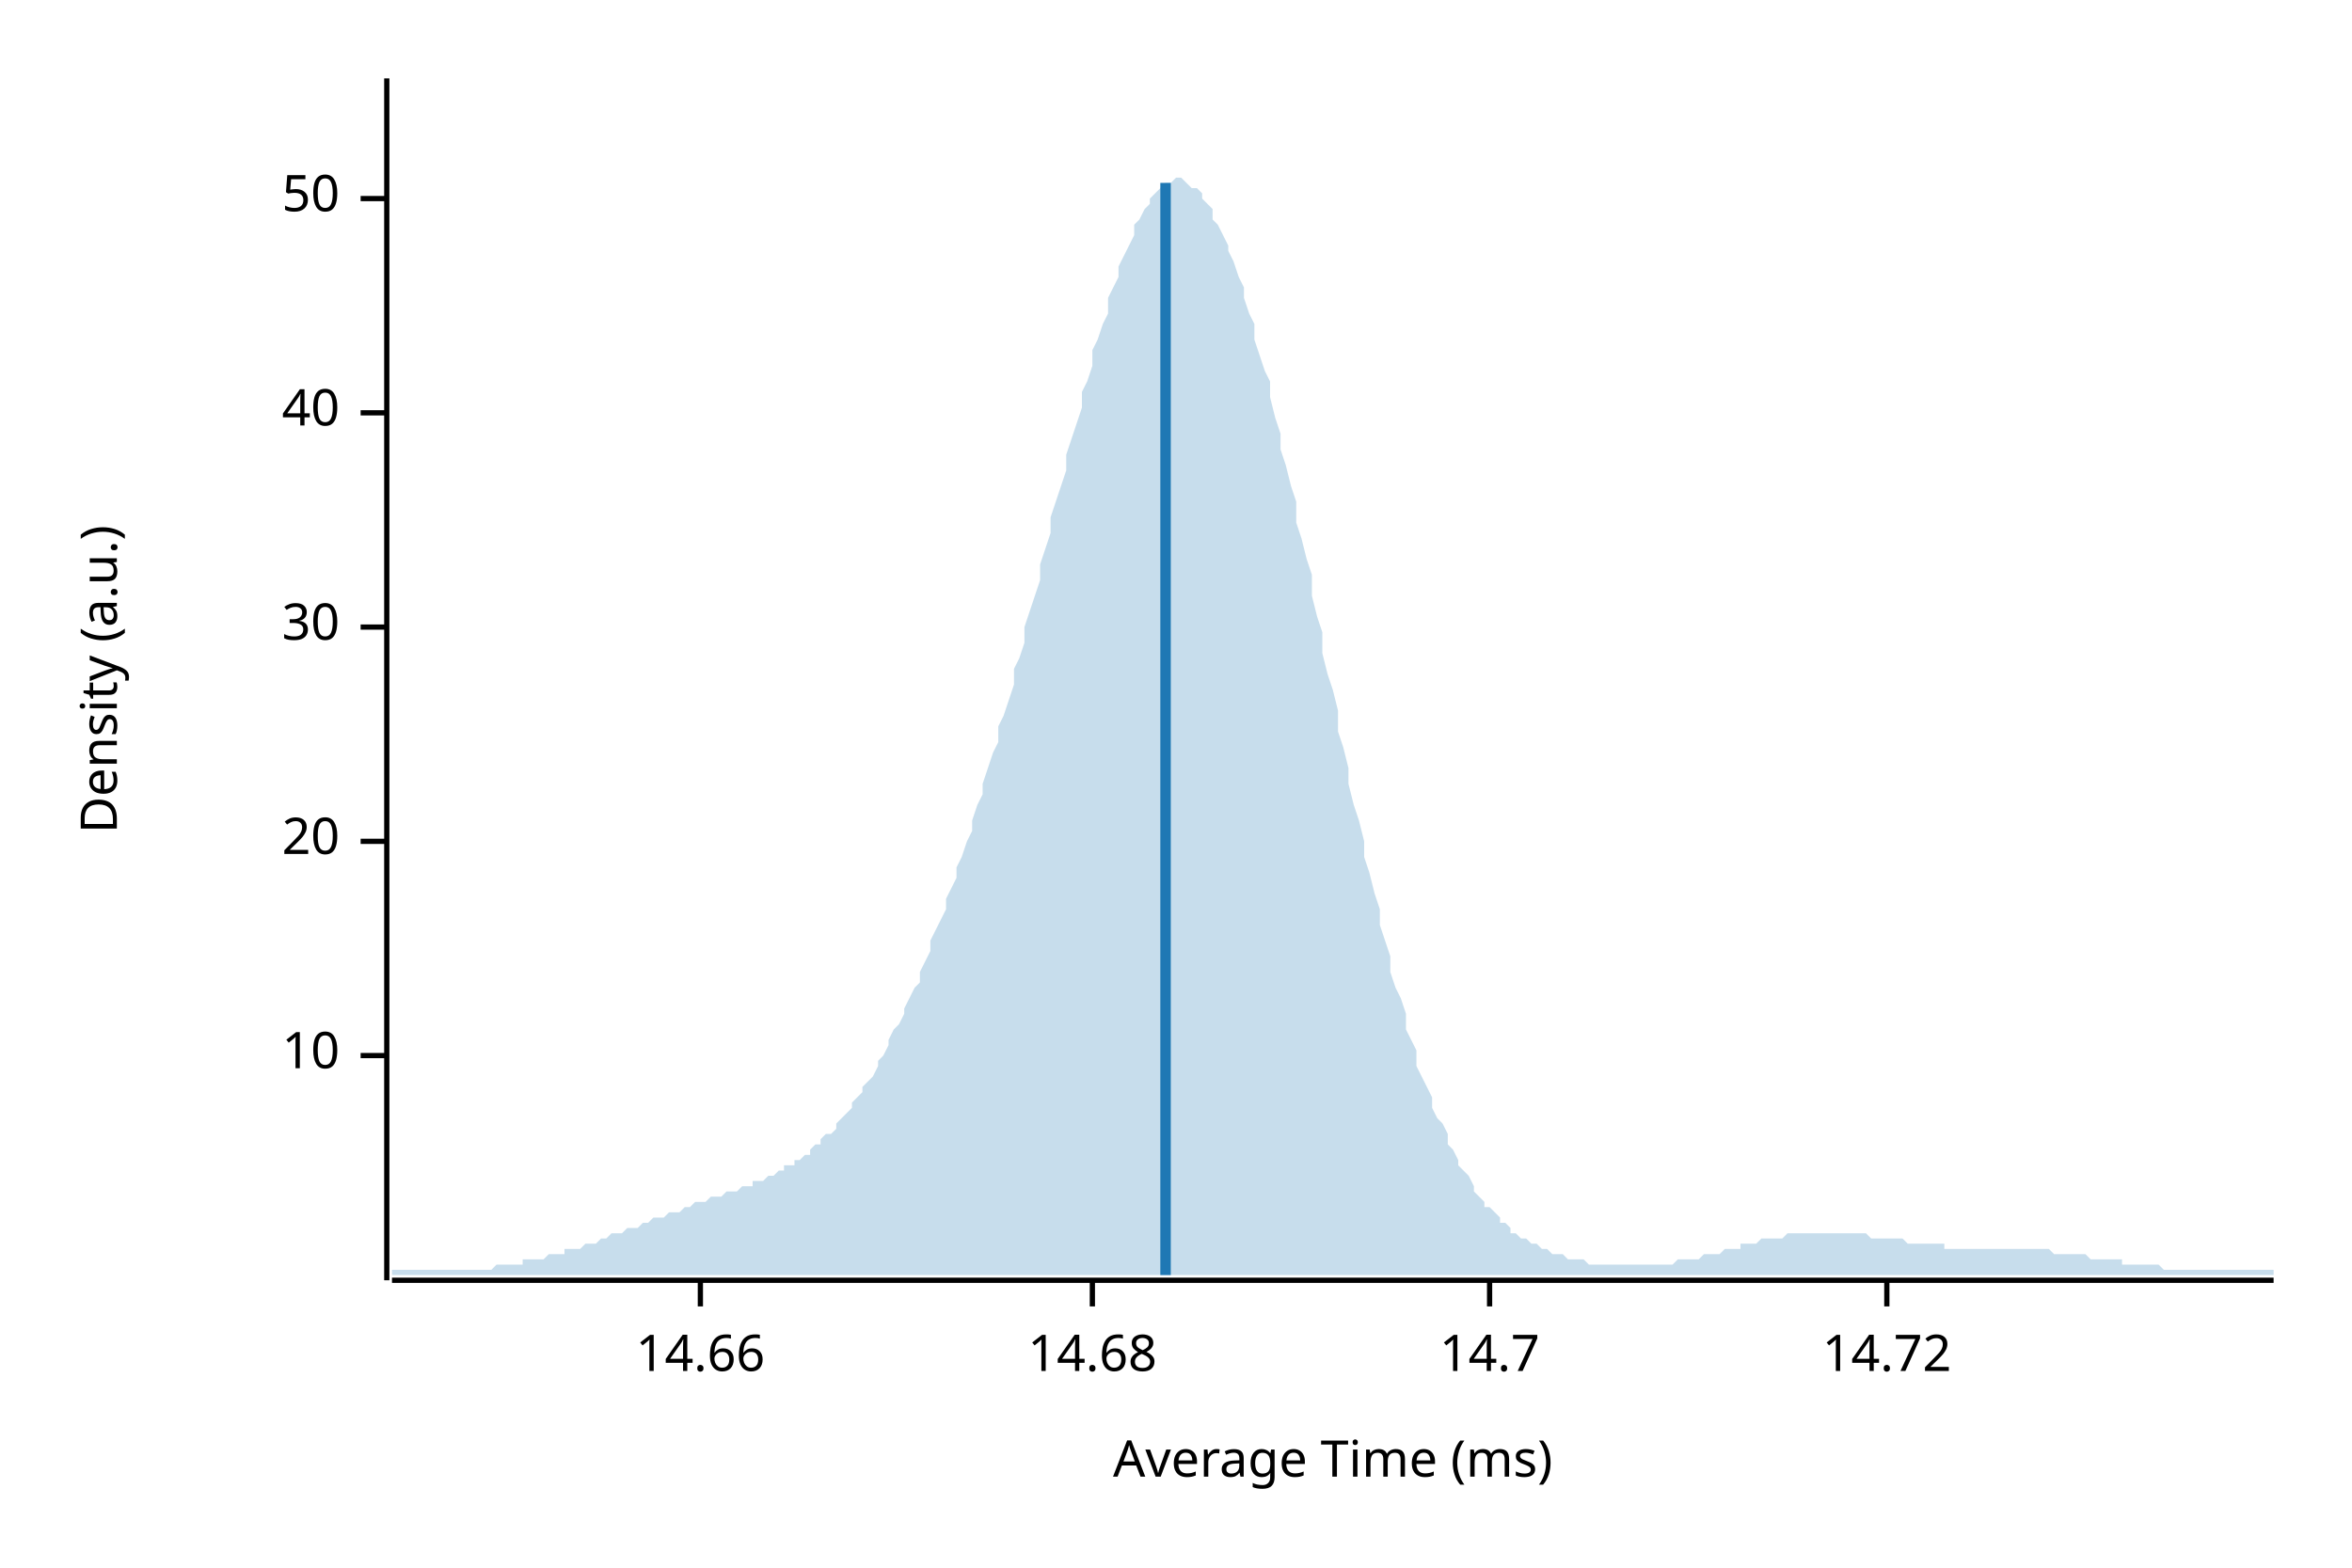
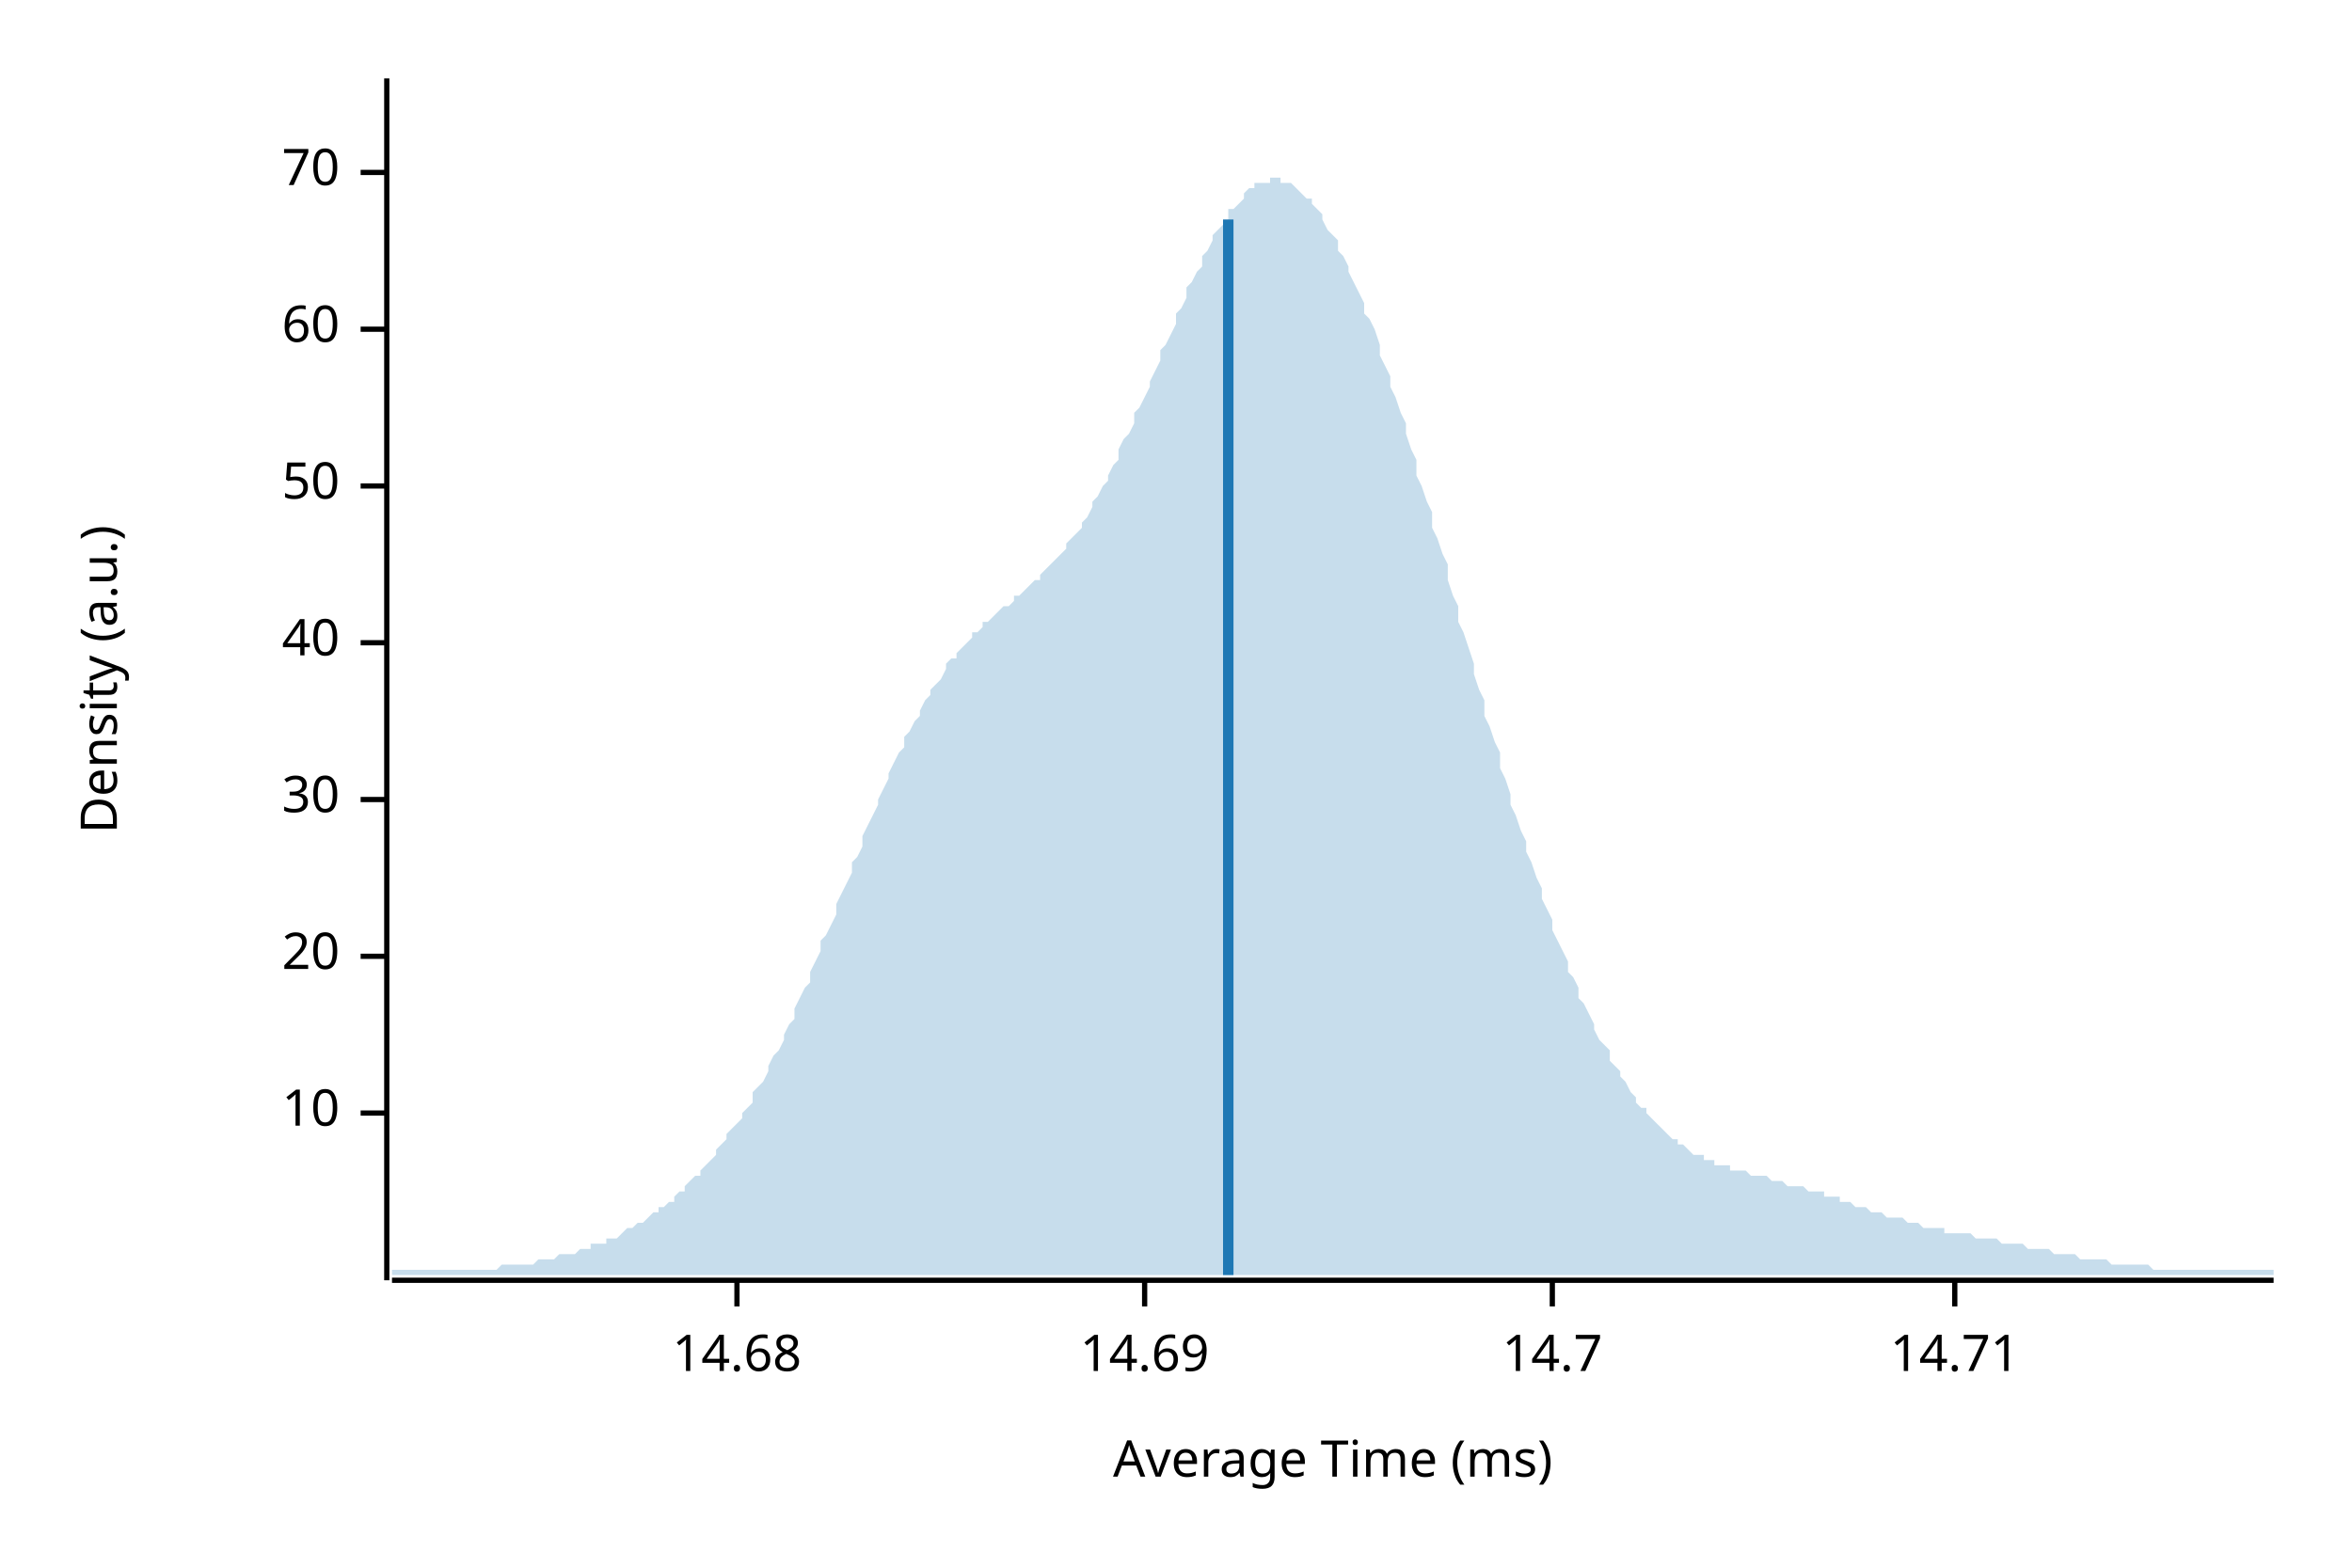
<svg xmlns="http://www.w3.org/2000/svg" width="450" height="300" viewBox="0 0 450 300">
  <text x="15" y="130" dy="0.76em" text-anchor="middle" font-family="sans-serif" font-size="9.677" opacity="1" fill="#000000" transform="rotate(270, 15, 130)">
Density (a.u.)
</text>
  <text x="255" y="285" dy="-0.5ex" text-anchor="middle" font-family="sans-serif" font-size="9.677" opacity="1" fill="#000000">
Average Time (ms)
</text>
  <polyline fill="none" opacity="1" stroke="#000000" stroke-width="1" points="74,15 74,245 " />
-   <text x="65" y="202" dy="0.5ex" text-anchor="end" font-family="sans-serif" font-size="9.677" opacity="1" fill="#000000">
+   <text x="65" y="213" dy="0.5ex" text-anchor="end" font-family="sans-serif" font-size="9.677" opacity="1" fill="#000000">
10
</text>
-   <polyline fill="none" opacity="1" stroke="#000000" stroke-width="1" points="69,202 74,202 " />
-   <text x="65" y="161" dy="0.5ex" text-anchor="end" font-family="sans-serif" font-size="9.677" opacity="1" fill="#000000">
+   <polyline fill="none" opacity="1" stroke="#000000" stroke-width="1" points="69,213 74,213 " />
+   <text x="65" y="183" dy="0.5ex" text-anchor="end" font-family="sans-serif" font-size="9.677" opacity="1" fill="#000000">
20
</text>
-   <polyline fill="none" opacity="1" stroke="#000000" stroke-width="1" points="69,161 74,161 " />
-   <text x="65" y="120" dy="0.5ex" text-anchor="end" font-family="sans-serif" font-size="9.677" opacity="1" fill="#000000">
+   <polyline fill="none" opacity="1" stroke="#000000" stroke-width="1" points="69,183 74,183 " />
+   <text x="65" y="153" dy="0.5ex" text-anchor="end" font-family="sans-serif" font-size="9.677" opacity="1" fill="#000000">
30
</text>
-   <polyline fill="none" opacity="1" stroke="#000000" stroke-width="1" points="69,120 74,120 " />
-   <text x="65" y="79" dy="0.5ex" text-anchor="end" font-family="sans-serif" font-size="9.677" opacity="1" fill="#000000">
+   <polyline fill="none" opacity="1" stroke="#000000" stroke-width="1" points="69,153 74,153 " />
+   <text x="65" y="123" dy="0.5ex" text-anchor="end" font-family="sans-serif" font-size="9.677" opacity="1" fill="#000000">
40
</text>
-   <polyline fill="none" opacity="1" stroke="#000000" stroke-width="1" points="69,79 74,79 " />
-   <text x="65" y="38" dy="0.5ex" text-anchor="end" font-family="sans-serif" font-size="9.677" opacity="1" fill="#000000">
+   <polyline fill="none" opacity="1" stroke="#000000" stroke-width="1" points="69,123 74,123 " />
+   <text x="65" y="93" dy="0.5ex" text-anchor="end" font-family="sans-serif" font-size="9.677" opacity="1" fill="#000000">
50
</text>
-   <polyline fill="none" opacity="1" stroke="#000000" stroke-width="1" points="69,38 74,38 " />
+   <polyline fill="none" opacity="1" stroke="#000000" stroke-width="1" points="69,93 74,93 " />
+   <text x="65" y="63" dy="0.5ex" text-anchor="end" font-family="sans-serif" font-size="9.677" opacity="1" fill="#000000">
+ 60
+ </text>
+   <polyline fill="none" opacity="1" stroke="#000000" stroke-width="1" points="69,63 74,63 " />
+   <text x="65" y="33" dy="0.5ex" text-anchor="end" font-family="sans-serif" font-size="9.677" opacity="1" fill="#000000">
+ 70
+ </text>
+   <polyline fill="none" opacity="1" stroke="#000000" stroke-width="1" points="69,33 74,33 " />
  <polyline fill="none" opacity="1" stroke="#000000" stroke-width="1" points="75,245 435,245 " />
-   <text x="134" y="255" dy="0.76em" text-anchor="middle" font-family="sans-serif" font-size="9.677" opacity="1" fill="#000000">
- 14.66
- </text>
-   <polyline fill="none" opacity="1" stroke="#000000" stroke-width="1" points="134,245 134,250 " />
-   <text x="209" y="255" dy="0.76em" text-anchor="middle" font-family="sans-serif" font-size="9.677" opacity="1" fill="#000000">
+   <text x="141" y="255" dy="0.76em" text-anchor="middle" font-family="sans-serif" font-size="9.677" opacity="1" fill="#000000">
14.68
</text>
-   <polyline fill="none" opacity="1" stroke="#000000" stroke-width="1" points="209,245 209,250 " />
-   <text x="285" y="255" dy="0.76em" text-anchor="middle" font-family="sans-serif" font-size="9.677" opacity="1" fill="#000000">
+   <polyline fill="none" opacity="1" stroke="#000000" stroke-width="1" points="141,245 141,250 " />
+   <text x="219" y="255" dy="0.76em" text-anchor="middle" font-family="sans-serif" font-size="9.677" opacity="1" fill="#000000">
+ 14.69
+ </text>
+   <polyline fill="none" opacity="1" stroke="#000000" stroke-width="1" points="219,245 219,250 " />
+   <text x="297" y="255" dy="0.76em" text-anchor="middle" font-family="sans-serif" font-size="9.677" opacity="1" fill="#000000">
14.7
</text>
-   <polyline fill="none" opacity="1" stroke="#000000" stroke-width="1" points="285,245 285,250 " />
-   <text x="361" y="255" dy="0.76em" text-anchor="middle" font-family="sans-serif" font-size="9.677" opacity="1" fill="#000000">
- 14.72
+   <polyline fill="none" opacity="1" stroke="#000000" stroke-width="1" points="297,245 297,250 " />
+   <text x="374" y="255" dy="0.76em" text-anchor="middle" font-family="sans-serif" font-size="9.677" opacity="1" fill="#000000">
+ 14.71
</text>
-   <polyline fill="none" opacity="1" stroke="#000000" stroke-width="1" points="361,245 361,250 " />
-   <polygon opacity="0.25" fill="#1F78B4" points="75,243 75,243 76,243 77,243 77,243 78,243 79,243 80,243 80,243 81,243 82,243 82,243 83,243 84,243 85,243 85,243 86,243 87,243 87,243 88,243 89,243 90,243 90,243 91,243 92,243 93,243 93,243 94,243 95,242 95,242 96,242 97,242 98,242 98,242 99,242 100,242 100,241 101,241 102,241 103,241 103,241 104,241 105,240 106,240 106,240 107,240 108,240 108,239 109,239 110,239 111,239 111,239 112,238 113,238 113,238 114,238 115,237 116,237 116,237 117,236 118,236 119,236 119,236 120,235 121,235 121,235 122,235 123,234 124,234 124,234 125,233 126,233 126,233 127,233 128,232 129,232 129,232 130,232 131,231 131,231 132,231 133,230 134,230 134,230 135,230 136,229 137,229 137,229 138,229 139,228 139,228 140,228 141,228 142,227 142,227 143,227 144,227 144,226 145,226 146,226 147,225 147,225 148,225 149,224 150,224 150,223 151,223 152,223 152,222 153,222 154,221 155,221 155,220 156,219 157,219 157,218 158,217 159,217 160,216 160,215 161,214 162,213 163,212 163,211 164,210 165,209 165,208 166,207 167,206 168,204 168,203 169,202 170,200 170,199 171,197 172,196 173,194 173,193 174,191 175,189 176,188 176,186 177,184 178,182 178,180 179,178 180,176 181,174 181,172 182,170 183,168 183,166 184,164 185,161 186,159 186,157 187,154 188,152 188,150 189,147 190,144 191,142 191,139 192,137 193,134 194,131 194,128 195,126 196,123 196,120 197,117 198,114 199,111 199,108 200,105 201,102 201,99 202,96 203,93 204,90 204,87 205,84 206,81 207,78 207,75 208,73 209,70 209,67 210,65 211,62 212,60 212,57 213,55 214,53 214,51 215,49 216,47 217,45 217,43 218,42 219,40 220,39 220,38 221,37 222,36 222,36 223,35 224,35 225,34 225,34 226,34 227,35 227,35 228,36 229,36 230,37 230,38 231,39 232,40 232,42 233,43 234,45 235,47 235,48 236,50 237,53 238,55 238,57 239,60 240,62 240,65 241,68 242,71 243,73 243,76 244,80 245,83 245,86 246,89 247,93 248,96 248,100 249,103 250,107 251,110 251,114 252,118 253,121 253,125 254,129 255,132 256,136 256,140 257,143 258,147 258,150 259,154 260,157 261,161 261,164 262,167 263,171 264,174 264,177 265,180 266,183 266,186 267,189 268,191 269,194 269,197 270,199 271,201 271,204 272,206 273,208 274,210 274,212 275,214 276,215 277,217 277,219 278,220 279,222 279,223 280,224 281,225 282,227 282,228 283,229 284,230 284,231 285,231 286,232 287,233 287,234 288,234 289,235 289,236 290,236 291,237 292,237 292,237 293,238 294,238 295,239 295,239 296,239 297,240 297,240 298,240 299,240 300,241 300,241 301,241 302,241 302,241 303,241 304,242 305,242 305,242 306,242 307,242 308,242 308,242 309,242 310,242 310,242 311,242 312,242 313,242 313,242 314,242 315,242 315,242 316,242 317,242 318,242 318,242 319,242 320,242 321,241 321,241 322,241 323,241 323,241 324,241 325,241 326,240 326,240 327,240 328,240 328,240 329,240 330,239 331,239 331,239 332,239 333,239 333,238 334,238 335,238 336,238 336,238 337,237 338,237 339,237 339,237 340,237 341,237 341,237 342,236 343,236 344,236 344,236 345,236 346,236 346,236 347,236 348,236 349,236 349,236 350,236 351,236 352,236 352,236 353,236 354,236 354,236 355,236 356,236 357,236 357,236 358,237 359,237 359,237 360,237 361,237 362,237 362,237 363,237 364,237 365,238 365,238 366,238 367,238 367,238 368,238 369,238 370,238 370,238 371,238 372,238 372,239 373,239 374,239 375,239 375,239 376,239 377,239 378,239 378,239 379,239 380,239 380,239 381,239 382,239 383,239 383,239 384,239 385,239 385,239 386,239 387,239 388,239 388,239 389,239 390,239 390,239 391,239 392,239 393,240 393,240 394,240 395,240 396,240 396,240 397,240 398,240 398,240 399,240 400,241 401,241 401,241 402,241 403,241 403,241 404,241 405,241 406,241 406,242 407,242 408,242 409,242 409,242 410,242 411,242 411,242 412,242 413,242 414,243 414,243 415,243 416,243 416,243 417,243 418,243 419,243 419,243 420,243 421,243 422,243 422,243 423,243 424,243 424,243 425,243 426,243 427,243 427,243 428,243 429,243 429,243 430,243 431,243 432,243 432,243 433,243 434,243 435,243 435,244 75,244 " />
-   <polyline fill="none" opacity="1" stroke="#1F78B4" stroke-width="2" points="223,244 223,35 " />
+   <polyline fill="none" opacity="1" stroke="#000000" stroke-width="1" points="374,245 374,250 " />
+   <polygon opacity="0.25" fill="#1F78B4" points="75,243 75,243 76,243 77,243 77,243 78,243 79,243 80,243 80,243 81,243 82,243 82,243 83,243 84,243 85,243 85,243 86,243 87,243 87,243 88,243 89,243 90,243 90,243 91,243 92,243 93,243 93,243 94,243 95,243 95,243 96,242 97,242 98,242 98,242 99,242 100,242 100,242 101,242 102,242 103,241 103,241 104,241 105,241 106,241 106,241 107,240 108,240 108,240 109,240 110,240 111,239 111,239 112,239 113,239 113,238 114,238 115,238 116,238 116,237 117,237 118,237 119,236 119,236 120,235 121,235 121,235 122,234 123,234 124,233 124,233 125,232 126,232 126,231 127,231 128,230 129,230 129,229 130,228 131,228 131,227 132,226 133,225 134,225 134,224 135,223 136,222 137,221 137,220 138,219 139,218 139,217 140,216 141,215 142,214 142,213 143,212 144,211 144,209 145,208 146,207 147,205 147,204 148,202 149,201 150,199 150,198 151,196 152,195 152,193 153,191 154,189 155,188 155,186 156,184 157,182 157,180 158,179 159,177 160,175 160,173 161,171 162,169 163,167 163,165 164,164 165,162 165,160 166,158 167,156 168,154 168,153 169,151 170,149 170,148 171,146 172,144 173,143 173,141 174,140 175,138 176,137 176,136 177,134 178,133 178,132 179,131 180,130 181,128 181,127 182,126 183,126 183,125 184,124 185,123 186,122 186,121 187,121 188,120 188,119 189,119 190,118 191,117 191,117 192,116 193,116 194,115 194,114 195,114 196,113 196,113 197,112 198,111 199,111 199,110 200,109 201,108 201,108 202,107 203,106 204,105 204,104 205,103 206,102 207,101 207,100 208,99 209,97 209,96 210,95 211,93 212,92 212,91 213,89 214,88 214,86 215,84 216,83 217,81 217,79 218,78 219,76 220,74 220,73 221,71 222,69 222,67 223,66 224,64 225,62 225,60 226,59 227,57 227,55 228,54 229,52 230,51 230,49 231,48 232,46 232,45 233,44 234,43 235,42 235,40 236,40 237,39 238,38 238,37 239,36 240,36 240,35 241,35 242,35 243,35 243,34 244,34 245,34 245,35 246,35 247,35 248,36 248,36 249,37 250,38 251,38 251,39 252,40 253,41 253,42 254,44 255,45 256,46 256,48 257,49 258,51 258,52 259,54 260,56 261,58 261,60 262,61 263,63 264,66 264,68 265,70 266,72 266,74 267,76 268,79 269,81 269,83 270,86 271,88 271,91 272,93 273,96 274,98 274,101 275,103 276,106 277,108 277,111 278,114 279,116 279,119 280,121 281,124 282,127 282,129 283,132 284,134 284,137 285,139 286,142 287,144 287,147 288,149 289,152 289,154 290,156 291,159 292,161 292,163 293,165 294,168 295,170 295,172 296,174 297,176 297,178 298,180 299,182 300,184 300,186 301,187 302,189 302,191 303,192 304,194 305,196 305,197 306,199 307,200 308,201 308,203 309,204 310,205 310,206 311,207 312,209 313,210 313,211 314,212 315,212 315,213 316,214 317,215 318,216 318,216 319,217 320,218 321,218 321,219 322,219 323,220 323,220 324,221 325,221 326,221 326,222 327,222 328,222 328,223 329,223 330,223 331,223 331,224 332,224 333,224 333,224 334,224 335,225 336,225 336,225 337,225 338,225 339,226 339,226 340,226 341,226 341,226 342,227 343,227 344,227 344,227 345,227 346,228 346,228 347,228 348,228 349,228 349,229 350,229 351,229 352,229 352,230 353,230 354,230 354,230 355,231 356,231 357,231 357,231 358,232 359,232 359,232 360,232 361,233 362,233 362,233 363,233 364,233 365,234 365,234 366,234 367,234 367,234 368,235 369,235 370,235 370,235 371,235 372,235 372,236 373,236 374,236 375,236 375,236 376,236 377,236 378,237 378,237 379,237 380,237 380,237 381,237 382,237 383,238 383,238 384,238 385,238 385,238 386,238 387,238 388,239 388,239 389,239 390,239 390,239 391,239 392,239 393,240 393,240 394,240 395,240 396,240 396,240 397,240 398,241 398,241 399,241 400,241 401,241 401,241 402,241 403,241 403,241 404,242 405,242 406,242 406,242 407,242 408,242 409,242 409,242 410,242 411,242 411,242 412,243 413,243 414,243 414,243 415,243 416,243 416,243 417,243 418,243 419,243 419,243 420,243 421,243 422,243 422,243 423,243 424,243 424,243 425,243 426,243 427,243 427,243 428,243 429,243 429,243 430,243 431,243 432,243 432,243 433,243 434,243 435,243 435,244 75,244 " />
+   <polyline fill="none" opacity="1" stroke="#1F78B4" stroke-width="2" points="235,244 235,42 " />
</svg>
